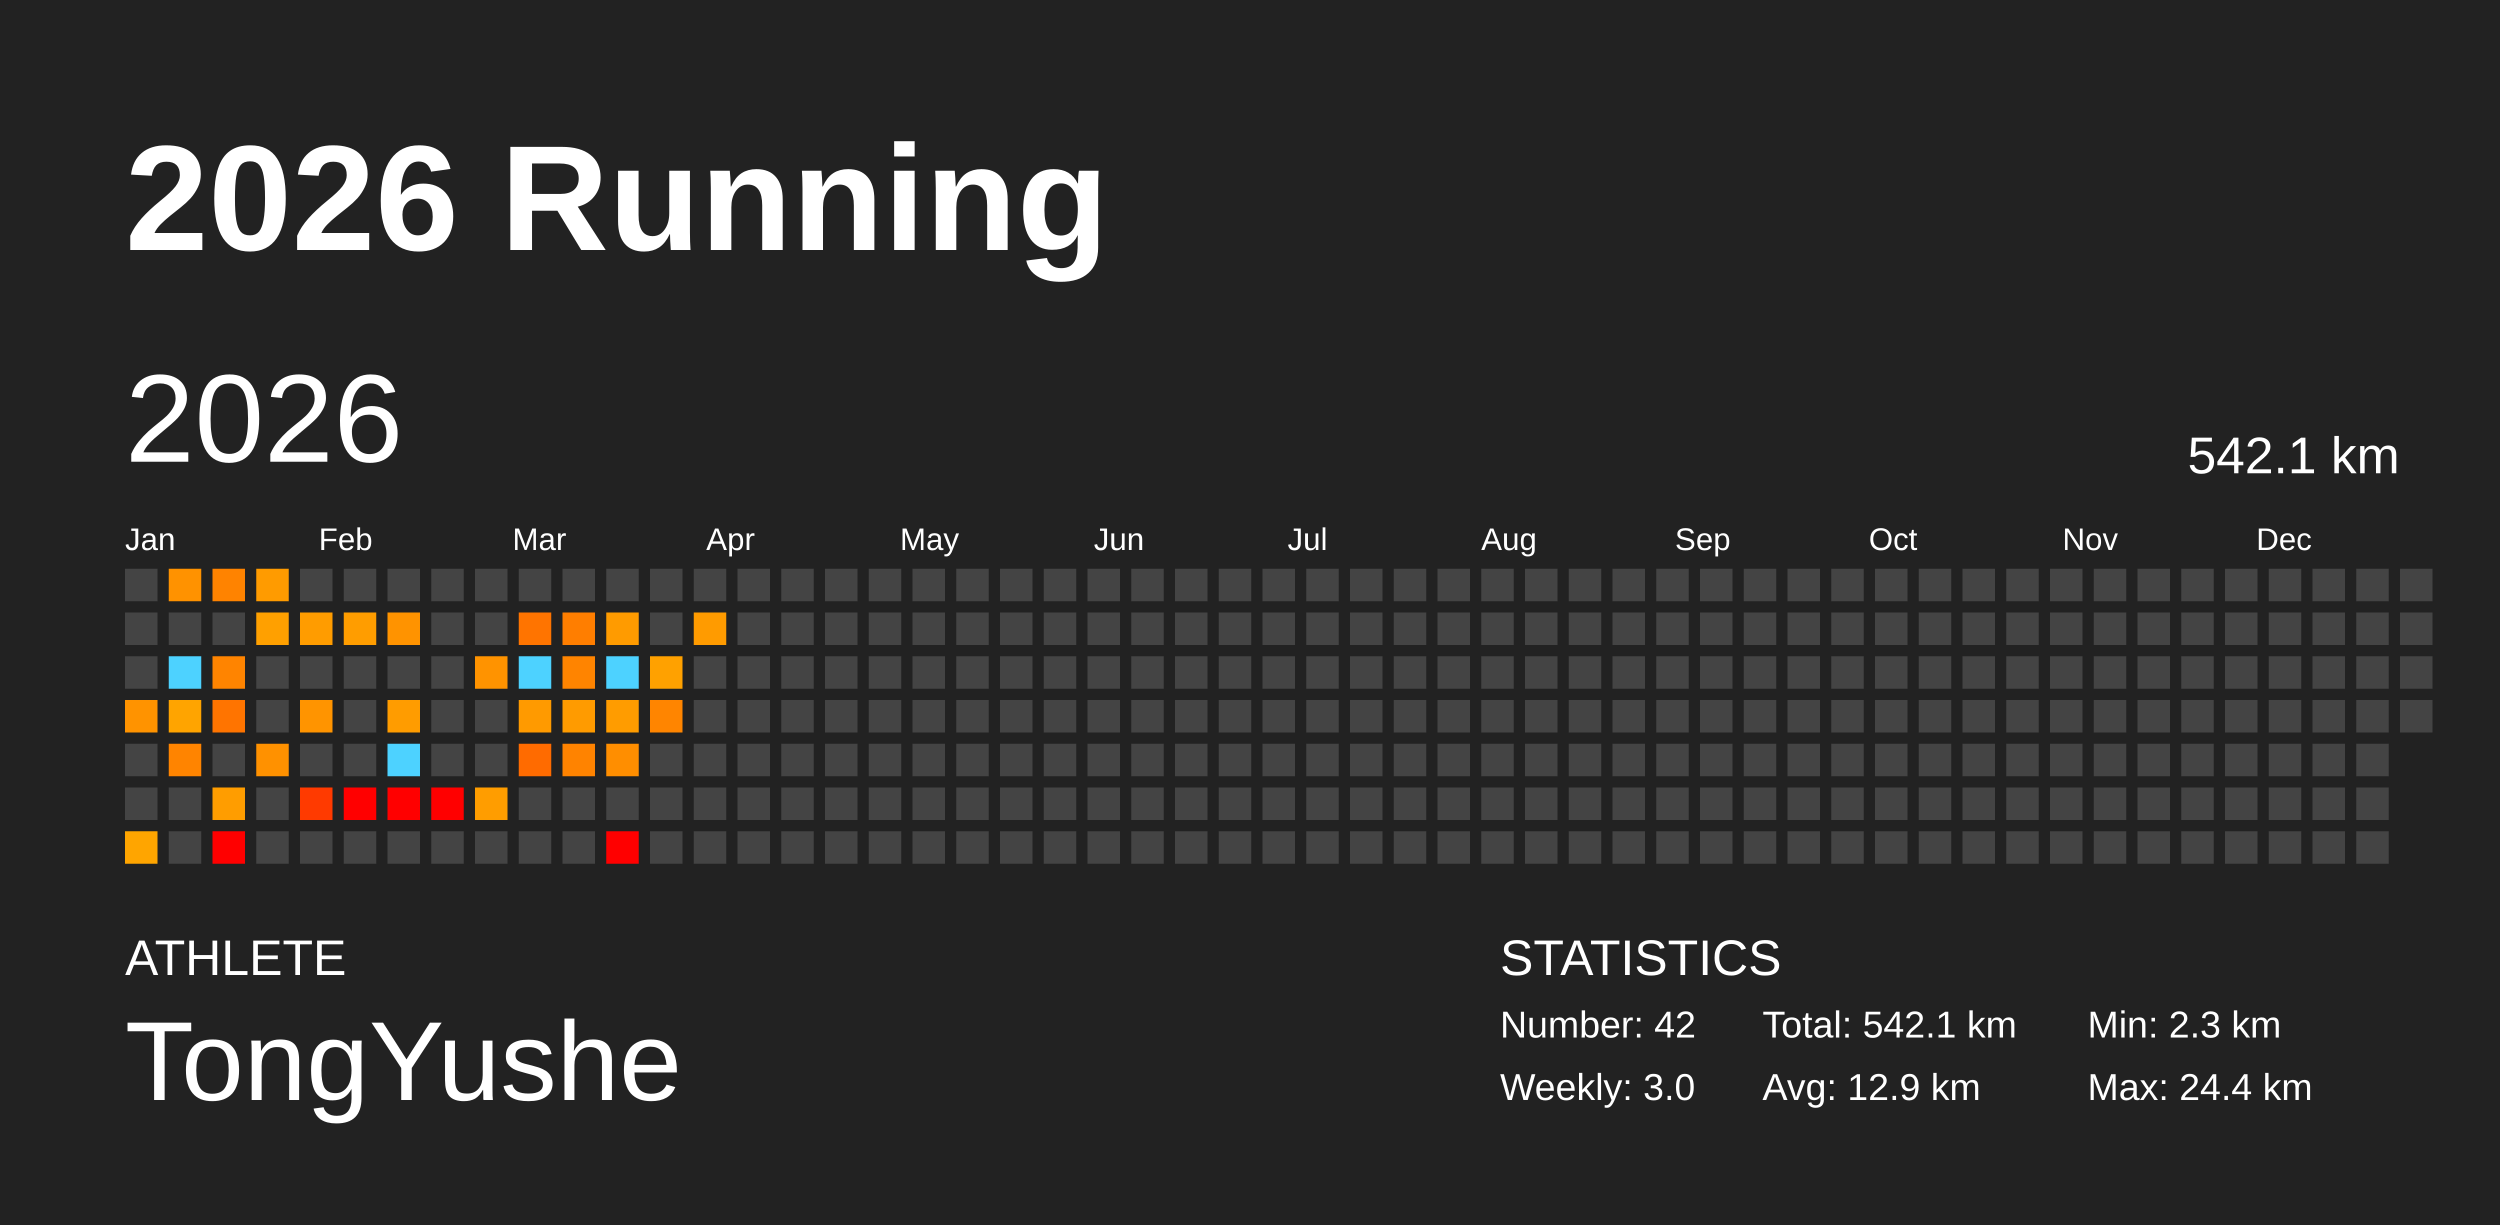
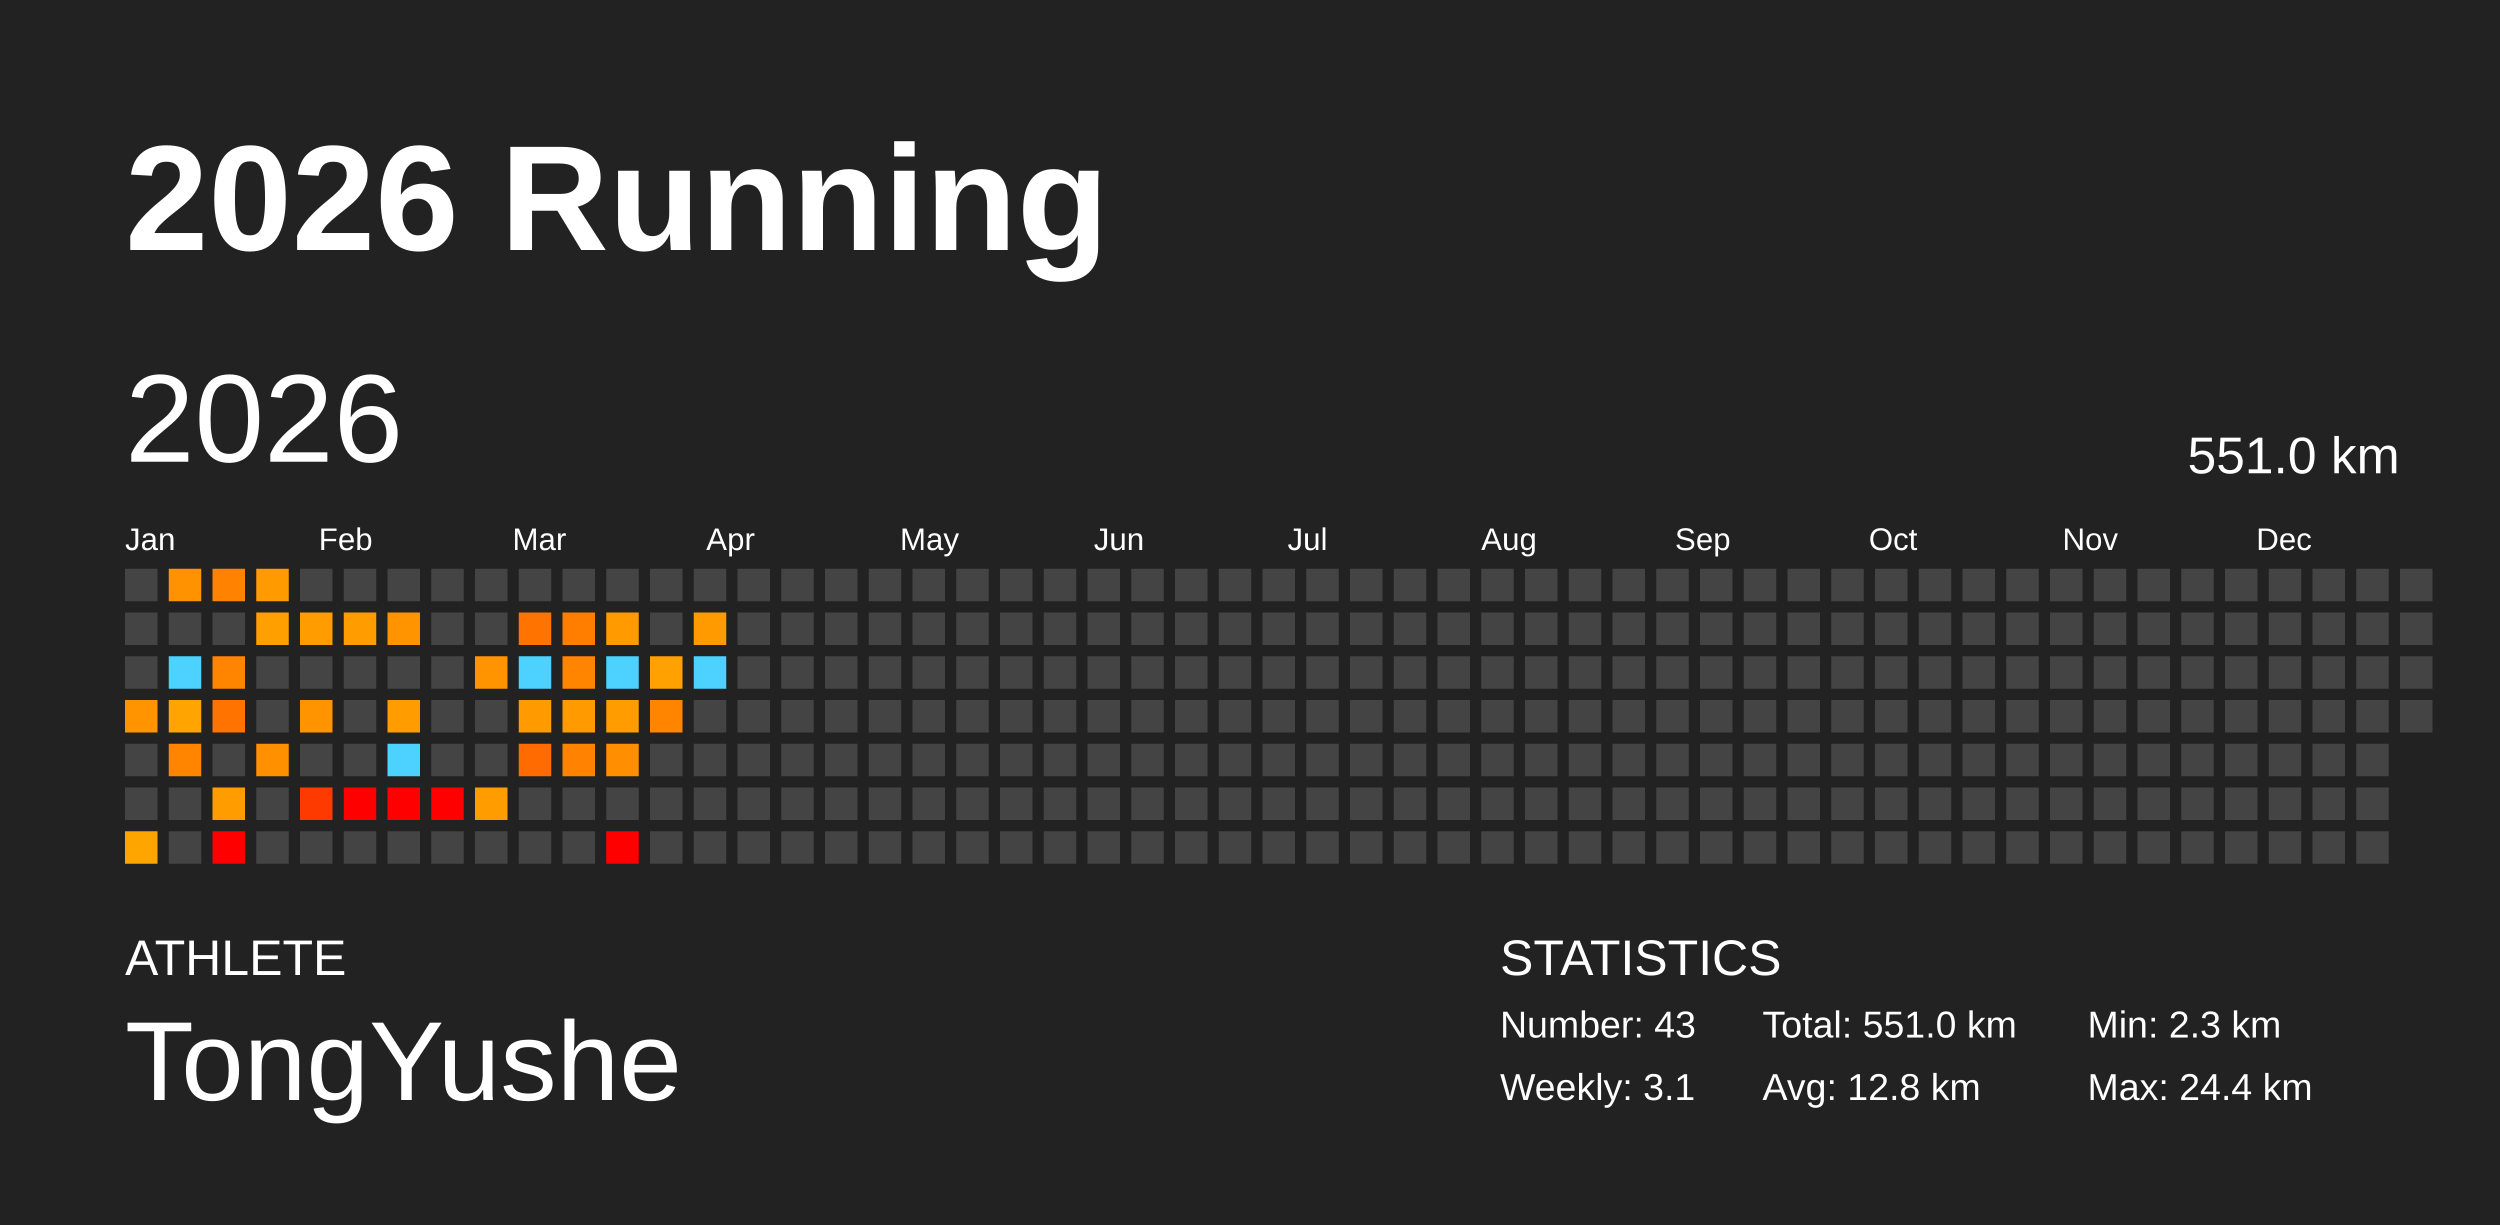
<svg xmlns="http://www.w3.org/2000/svg" baseProfile="full" height="98mm" version="1.1" viewBox="0,0,200,98" width="200mm">
  <defs />
  <rect fill="#222222" height="98" width="200" x="0" y="0" />
  <text fill="#FFFFFF" style="font-size:12px; font-family:Arial; font-weight:bold;" x="10" y="20">2026 Running</text>
  <text fill="#FFFFFF" style="font-size:4px; font-family:Arial" x="10" y="78">ATHLETE</text>
  <text fill="#FFFFFF" style="font-size:9px; font-family:Arial" x="10" y="88">TongYushe</text>
  <text fill="#FFFFFF" style="font-size:4px; font-family:Arial" x="120" y="78">STATISTICS</text>
-   <text fill="#FFFFFF" style="font-size:3px; font-family:Arial" x="120" y="83">Number: 42</text>
-   <text fill="#FFFFFF" style="font-size:3px; font-family:Arial" x="120" y="88">Weekly: 3.0</text>
-   <text fill="#FFFFFF" style="font-size:3px; font-family:Arial" x="141" y="83">Total: 542.1 km</text>
-   <text fill="#FFFFFF" style="font-size:3px; font-family:Arial" x="141" y="88">Avg: 12.9 km</text>
+   <text fill="#FFFFFF" style="font-size:3px; font-family:Arial" x="120" y="83">Number: 43</text>
+   <text fill="#FFFFFF" style="font-size:3px; font-family:Arial" x="120" y="88">Weekly: 3.1</text>
+   <text fill="#FFFFFF" style="font-size:3px; font-family:Arial" x="141" y="83">Total: 551.0 km</text>
+   <text fill="#FFFFFF" style="font-size:3px; font-family:Arial" x="141" y="88">Avg: 12.8 km</text>
  <text fill="#FFFFFF" style="font-size:3px; font-family:Arial" x="167" y="83">Min: 2.3 km</text>
  <text fill="#FFFFFF" style="font-size:3px; font-family:Arial" x="167" y="88">Max: 24.4 km</text>
  <text dominant-baseline="hanging" fill="#FFFFFF" style="font-size:10.0px; font-family:Arial;" x="10" y="30">2026</text>
-   <text dominant-baseline="hanging" fill="#FFFFFF" style="font-size:4.125px; font-family:Arial;" x="175" y="35">542.1 km</text>
+   <text dominant-baseline="hanging" fill="#FFFFFF" style="font-size:4.125px; font-family:Arial;" x="175" y="35">551.0 km</text>
  <text fill="#FFFFFF" style="font-size:2.5px; font-family:Arial" x="10.0" y="44">Jan</text>
  <text fill="#FFFFFF" style="font-size:2.5px; font-family:Arial" x="25.5" y="44">Feb</text>
  <text fill="#FFFFFF" style="font-size:2.5px; font-family:Arial" x="41.0" y="44">Mar</text>
  <text fill="#FFFFFF" style="font-size:2.5px; font-family:Arial" x="56.5" y="44">Apr</text>
  <text fill="#FFFFFF" style="font-size:2.5px; font-family:Arial" x="72.0" y="44">May</text>
  <text fill="#FFFFFF" style="font-size:2.5px; font-family:Arial" x="87.5" y="44">Jun</text>
  <text fill="#FFFFFF" style="font-size:2.5px; font-family:Arial" x="103.0" y="44">Jul</text>
  <text fill="#FFFFFF" style="font-size:2.5px; font-family:Arial" x="118.5" y="44">Aug</text>
  <text fill="#FFFFFF" style="font-size:2.5px; font-family:Arial" x="134.0" y="44">Sep</text>
  <text fill="#FFFFFF" style="font-size:2.5px; font-family:Arial" x="149.5" y="44">Oct</text>
  <text fill="#FFFFFF" style="font-size:2.5px; font-family:Arial" x="165.0" y="44">Nov</text>
  <text fill="#FFFFFF" style="font-size:2.5px; font-family:Arial" x="180.5" y="44">Dec</text>
  <rect fill="#444444" height="2.6" width="2.6" x="10.0" y="45.5" />
  <rect fill="#444444" height="2.6" width="2.6" x="10.0" y="49.0" />
  <rect fill="#444444" height="2.6" width="2.6" x="10.0" y="52.5" />
  <rect fill="#ff9300" height="2.6" width="2.6" x="10.0" y="56.0" />
  <rect fill="#444444" height="2.6" width="2.6" x="10.0" y="59.5" />
  <rect fill="#444444" height="2.6" width="2.6" x="10.0" y="63.0" />
  <rect fill="#ffa500" height="2.6" width="2.6" x="10.0" y="66.5" />
  <rect fill="#ff9200" height="2.6" width="2.6" x="13.5" y="45.5" />
  <rect fill="#444444" height="2.6" width="2.6" x="13.5" y="49.0" />
  <rect fill="#4dd2ff" height="2.6" width="2.6" x="13.5" y="52.5" />
  <rect fill="#ffa400" height="2.6" width="2.6" x="13.5" y="56.0" />
  <rect fill="#ff8400" height="2.6" width="2.6" x="13.5" y="59.5" />
  <rect fill="#444444" height="2.6" width="2.6" x="13.5" y="63.0" />
  <rect fill="#444444" height="2.6" width="2.6" x="13.5" y="66.5" />
  <rect fill="#ff8300" height="2.6" width="2.6" x="17.0" y="45.5" />
  <rect fill="#444444" height="2.6" width="2.6" x="17.0" y="49.0" />
  <rect fill="#ff8400" height="2.6" width="2.6" x="17.0" y="52.5" />
  <rect fill="#ff7400" height="2.6" width="2.6" x="17.0" y="56.0" />
  <rect fill="#444444" height="2.6" width="2.6" x="17.0" y="59.5" />
  <rect fill="#ff9d00" height="2.6" width="2.6" x="17.0" y="63.0" />
  <rect fill="red" height="2.6" width="2.6" x="17.0" y="66.5" />
  <rect fill="#ff9b00" height="2.6" width="2.6" x="20.5" y="45.5" />
  <rect fill="#ffa000" height="2.6" width="2.6" x="20.5" y="49.0" />
  <rect fill="#444444" height="2.6" width="2.6" x="20.5" y="52.5" />
  <rect fill="#444444" height="2.6" width="2.6" x="20.5" y="56.0" />
  <rect fill="#ff9100" height="2.6" width="2.6" x="20.5" y="59.5" />
  <rect fill="#444444" height="2.6" width="2.6" x="20.5" y="63.0" />
  <rect fill="#444444" height="2.6" width="2.6" x="20.5" y="66.5" />
  <rect fill="#444444" height="2.6" width="2.6" x="24.0" y="45.5" />
  <rect fill="#ff9c00" height="2.6" width="2.6" x="24.0" y="49.0" />
  <rect fill="#444444" height="2.6" width="2.6" x="24.0" y="52.5" />
  <rect fill="#ff9400" height="2.6" width="2.6" x="24.0" y="56.0" />
  <rect fill="#444444" height="2.6" width="2.6" x="24.0" y="59.5" />
  <rect fill="#ff3a00" height="2.6" width="2.6" x="24.0" y="63.0" />
  <rect fill="#444444" height="2.6" width="2.6" x="24.0" y="66.5" />
  <rect fill="#444444" height="2.6" width="2.6" x="27.5" y="45.5" />
  <rect fill="#ff9d00" height="2.6" width="2.6" x="27.5" y="49.0" />
  <rect fill="#444444" height="2.6" width="2.6" x="27.5" y="52.5" />
  <rect fill="#444444" height="2.6" width="2.6" x="27.5" y="56.0" />
  <rect fill="#444444" height="2.6" width="2.6" x="27.5" y="59.5" />
  <rect fill="red" height="2.6" width="2.6" x="27.5" y="63.0" />
  <rect fill="#444444" height="2.6" width="2.6" x="27.5" y="66.5" />
  <rect fill="#444444" height="2.6" width="2.6" x="31.0" y="45.5" />
  <rect fill="#ff9300" height="2.6" width="2.6" x="31.0" y="49.0" />
  <rect fill="#444444" height="2.6" width="2.6" x="31.0" y="52.5" />
  <rect fill="#ff9c00" height="2.6" width="2.6" x="31.0" y="56.0" />
  <rect fill="#4dd2ff" height="2.6" width="2.6" x="31.0" y="59.5" />
  <rect fill="red" height="2.6" width="2.6" x="31.0" y="63.0" />
  <rect fill="#444444" height="2.6" width="2.6" x="31.0" y="66.5" />
  <rect fill="#444444" height="2.6" width="2.6" x="34.5" y="45.5" />
  <rect fill="#444444" height="2.6" width="2.6" x="34.5" y="49.0" />
  <rect fill="#444444" height="2.6" width="2.6" x="34.5" y="52.5" />
  <rect fill="#444444" height="2.6" width="2.6" x="34.5" y="56.0" />
  <rect fill="#444444" height="2.6" width="2.6" x="34.5" y="59.5" />
  <rect fill="red" height="2.6" width="2.6" x="34.5" y="63.0" />
  <rect fill="#444444" height="2.6" width="2.6" x="34.5" y="66.5" />
  <rect fill="#444444" height="2.6" width="2.6" x="38.0" y="45.5" />
  <rect fill="#444444" height="2.6" width="2.6" x="38.0" y="49.0" />
  <rect fill="#ff9300" height="2.6" width="2.6" x="38.0" y="52.5" />
  <rect fill="#444444" height="2.6" width="2.6" x="38.0" y="56.0" />
  <rect fill="#444444" height="2.6" width="2.6" x="38.0" y="59.5" />
  <rect fill="#ff9d00" height="2.6" width="2.6" x="38.0" y="63.0" />
  <rect fill="#444444" height="2.6" width="2.6" x="38.0" y="66.5" />
  <rect fill="#444444" height="2.6" width="2.6" x="41.5" y="45.5" />
  <rect fill="#ff7400" height="2.6" width="2.6" x="41.5" y="49.0" />
  <rect fill="#4dd2ff" height="2.6" width="2.6" x="41.5" y="52.5" />
  <rect fill="#ff9a00" height="2.6" width="2.6" x="41.5" y="56.0" />
  <rect fill="#ff6b00" height="2.6" width="2.6" x="41.5" y="59.5" />
  <rect fill="#444444" height="2.6" width="2.6" x="41.5" y="63.0" />
  <rect fill="#444444" height="2.6" width="2.6" x="41.5" y="66.5" />
  <rect fill="#444444" height="2.6" width="2.6" x="45.0" y="45.5" />
  <rect fill="#ff7e00" height="2.6" width="2.6" x="45.0" y="49.0" />
  <rect fill="#ff8400" height="2.6" width="2.6" x="45.0" y="52.5" />
  <rect fill="#ff9b00" height="2.6" width="2.6" x="45.0" y="56.0" />
  <rect fill="#ff8300" height="2.6" width="2.6" x="45.0" y="59.5" />
  <rect fill="#444444" height="2.6" width="2.6" x="45.0" y="63.0" />
  <rect fill="#444444" height="2.6" width="2.6" x="45.0" y="66.5" />
  <rect fill="#444444" height="2.6" width="2.6" x="48.5" y="45.5" />
  <rect fill="#ff9b00" height="2.6" width="2.6" x="48.5" y="49.0" />
  <rect fill="#4dd2ff" height="2.6" width="2.6" x="48.5" y="52.5" />
  <rect fill="#ff9c00" height="2.6" width="2.6" x="48.5" y="56.0" />
  <rect fill="#ff8e00" height="2.6" width="2.6" x="48.5" y="59.5" />
  <rect fill="#444444" height="2.6" width="2.6" x="48.5" y="63.0" />
  <rect fill="red" height="2.6" width="2.6" x="48.5" y="66.5" />
  <rect fill="#444444" height="2.6" width="2.6" x="52.0" y="45.5" />
  <rect fill="#444444" height="2.6" width="2.6" x="52.0" y="49.0" />
  <rect fill="#ffa100" height="2.6" width="2.6" x="52.0" y="52.5" />
  <rect fill="#ff8500" height="2.6" width="2.6" x="52.0" y="56.0" />
  <rect fill="#444444" height="2.6" width="2.6" x="52.0" y="59.5" />
  <rect fill="#444444" height="2.6" width="2.6" x="52.0" y="63.0" />
  <rect fill="#444444" height="2.6" width="2.6" x="52.0" y="66.5" />
  <rect fill="#444444" height="2.6" width="2.6" x="55.5" y="45.5" />
  <rect fill="#ff9b00" height="2.6" width="2.6" x="55.5" y="49.0" />
-   <rect fill="#444444" height="2.6" width="2.6" x="55.5" y="52.5" />
+   <rect fill="#4dd2ff" height="2.6" width="2.6" x="55.5" y="52.5" />
  <rect fill="#444444" height="2.6" width="2.6" x="55.5" y="56.0" />
  <rect fill="#444444" height="2.6" width="2.6" x="55.5" y="59.5" />
  <rect fill="#444444" height="2.6" width="2.6" x="55.5" y="63.0" />
  <rect fill="#444444" height="2.6" width="2.6" x="55.5" y="66.5" />
  <rect fill="#444444" height="2.6" width="2.6" x="59.0" y="45.5" />
  <rect fill="#444444" height="2.6" width="2.6" x="59.0" y="49.0" />
  <rect fill="#444444" height="2.6" width="2.6" x="59.0" y="52.5" />
  <rect fill="#444444" height="2.6" width="2.6" x="59.0" y="56.0" />
  <rect fill="#444444" height="2.6" width="2.6" x="59.0" y="59.5" />
  <rect fill="#444444" height="2.6" width="2.6" x="59.0" y="63.0" />
  <rect fill="#444444" height="2.6" width="2.6" x="59.0" y="66.5" />
  <rect fill="#444444" height="2.6" width="2.6" x="62.5" y="45.5" />
  <rect fill="#444444" height="2.6" width="2.6" x="62.5" y="49.0" />
  <rect fill="#444444" height="2.6" width="2.6" x="62.5" y="52.5" />
  <rect fill="#444444" height="2.6" width="2.6" x="62.5" y="56.0" />
  <rect fill="#444444" height="2.6" width="2.6" x="62.5" y="59.5" />
  <rect fill="#444444" height="2.6" width="2.6" x="62.5" y="63.0" />
  <rect fill="#444444" height="2.6" width="2.6" x="62.5" y="66.5" />
  <rect fill="#444444" height="2.6" width="2.6" x="66.0" y="45.5" />
  <rect fill="#444444" height="2.6" width="2.6" x="66.0" y="49.0" />
  <rect fill="#444444" height="2.6" width="2.6" x="66.0" y="52.5" />
  <rect fill="#444444" height="2.6" width="2.6" x="66.0" y="56.0" />
  <rect fill="#444444" height="2.6" width="2.6" x="66.0" y="59.5" />
  <rect fill="#444444" height="2.6" width="2.6" x="66.0" y="63.0" />
  <rect fill="#444444" height="2.6" width="2.6" x="66.0" y="66.5" />
  <rect fill="#444444" height="2.6" width="2.6" x="69.5" y="45.5" />
  <rect fill="#444444" height="2.6" width="2.6" x="69.5" y="49.0" />
  <rect fill="#444444" height="2.6" width="2.6" x="69.5" y="52.5" />
  <rect fill="#444444" height="2.6" width="2.6" x="69.5" y="56.0" />
  <rect fill="#444444" height="2.6" width="2.6" x="69.5" y="59.5" />
  <rect fill="#444444" height="2.6" width="2.6" x="69.5" y="63.0" />
  <rect fill="#444444" height="2.6" width="2.6" x="69.5" y="66.5" />
  <rect fill="#444444" height="2.6" width="2.6" x="73.0" y="45.5" />
  <rect fill="#444444" height="2.6" width="2.6" x="73.0" y="49.0" />
  <rect fill="#444444" height="2.6" width="2.6" x="73.0" y="52.5" />
  <rect fill="#444444" height="2.6" width="2.6" x="73.0" y="56.0" />
  <rect fill="#444444" height="2.6" width="2.6" x="73.0" y="59.5" />
  <rect fill="#444444" height="2.6" width="2.6" x="73.0" y="63.0" />
  <rect fill="#444444" height="2.6" width="2.6" x="73.0" y="66.5" />
  <rect fill="#444444" height="2.6" width="2.6" x="76.5" y="45.5" />
  <rect fill="#444444" height="2.6" width="2.6" x="76.5" y="49.0" />
  <rect fill="#444444" height="2.6" width="2.6" x="76.5" y="52.5" />
  <rect fill="#444444" height="2.6" width="2.6" x="76.5" y="56.0" />
  <rect fill="#444444" height="2.6" width="2.6" x="76.5" y="59.5" />
  <rect fill="#444444" height="2.6" width="2.6" x="76.5" y="63.0" />
  <rect fill="#444444" height="2.6" width="2.6" x="76.5" y="66.5" />
  <rect fill="#444444" height="2.6" width="2.6" x="80.0" y="45.5" />
  <rect fill="#444444" height="2.6" width="2.6" x="80.0" y="49.0" />
  <rect fill="#444444" height="2.6" width="2.6" x="80.0" y="52.5" />
  <rect fill="#444444" height="2.6" width="2.6" x="80.0" y="56.0" />
  <rect fill="#444444" height="2.6" width="2.6" x="80.0" y="59.5" />
  <rect fill="#444444" height="2.6" width="2.6" x="80.0" y="63.0" />
  <rect fill="#444444" height="2.6" width="2.6" x="80.0" y="66.5" />
  <rect fill="#444444" height="2.6" width="2.6" x="83.5" y="45.5" />
  <rect fill="#444444" height="2.6" width="2.6" x="83.5" y="49.0" />
  <rect fill="#444444" height="2.6" width="2.6" x="83.5" y="52.5" />
  <rect fill="#444444" height="2.6" width="2.6" x="83.5" y="56.0" />
  <rect fill="#444444" height="2.6" width="2.6" x="83.5" y="59.5" />
  <rect fill="#444444" height="2.6" width="2.6" x="83.5" y="63.0" />
  <rect fill="#444444" height="2.6" width="2.6" x="83.5" y="66.5" />
  <rect fill="#444444" height="2.6" width="2.6" x="87.0" y="45.5" />
  <rect fill="#444444" height="2.6" width="2.6" x="87.0" y="49.0" />
  <rect fill="#444444" height="2.6" width="2.6" x="87.0" y="52.5" />
  <rect fill="#444444" height="2.6" width="2.6" x="87.0" y="56.0" />
  <rect fill="#444444" height="2.6" width="2.6" x="87.0" y="59.5" />
  <rect fill="#444444" height="2.6" width="2.6" x="87.0" y="63.0" />
  <rect fill="#444444" height="2.6" width="2.6" x="87.0" y="66.5" />
  <rect fill="#444444" height="2.6" width="2.6" x="90.5" y="45.5" />
  <rect fill="#444444" height="2.6" width="2.6" x="90.5" y="49.0" />
  <rect fill="#444444" height="2.6" width="2.6" x="90.5" y="52.5" />
  <rect fill="#444444" height="2.6" width="2.6" x="90.5" y="56.0" />
  <rect fill="#444444" height="2.6" width="2.6" x="90.5" y="59.5" />
  <rect fill="#444444" height="2.6" width="2.6" x="90.5" y="63.0" />
  <rect fill="#444444" height="2.6" width="2.6" x="90.5" y="66.5" />
  <rect fill="#444444" height="2.6" width="2.6" x="94.0" y="45.5" />
  <rect fill="#444444" height="2.6" width="2.6" x="94.0" y="49.0" />
  <rect fill="#444444" height="2.6" width="2.6" x="94.0" y="52.5" />
  <rect fill="#444444" height="2.6" width="2.6" x="94.0" y="56.0" />
  <rect fill="#444444" height="2.6" width="2.6" x="94.0" y="59.5" />
  <rect fill="#444444" height="2.6" width="2.6" x="94.0" y="63.0" />
  <rect fill="#444444" height="2.6" width="2.6" x="94.0" y="66.5" />
  <rect fill="#444444" height="2.6" width="2.6" x="97.5" y="45.5" />
  <rect fill="#444444" height="2.6" width="2.6" x="97.5" y="49.0" />
  <rect fill="#444444" height="2.6" width="2.6" x="97.5" y="52.5" />
  <rect fill="#444444" height="2.6" width="2.6" x="97.5" y="56.0" />
  <rect fill="#444444" height="2.6" width="2.6" x="97.5" y="59.5" />
  <rect fill="#444444" height="2.6" width="2.6" x="97.5" y="63.0" />
  <rect fill="#444444" height="2.6" width="2.6" x="97.5" y="66.5" />
  <rect fill="#444444" height="2.6" width="2.6" x="101.0" y="45.5" />
  <rect fill="#444444" height="2.6" width="2.6" x="101.0" y="49.0" />
  <rect fill="#444444" height="2.6" width="2.6" x="101.0" y="52.5" />
  <rect fill="#444444" height="2.6" width="2.6" x="101.0" y="56.0" />
  <rect fill="#444444" height="2.6" width="2.6" x="101.0" y="59.5" />
  <rect fill="#444444" height="2.6" width="2.6" x="101.0" y="63.0" />
  <rect fill="#444444" height="2.6" width="2.6" x="101.0" y="66.5" />
  <rect fill="#444444" height="2.6" width="2.6" x="104.5" y="45.5" />
  <rect fill="#444444" height="2.6" width="2.6" x="104.5" y="49.0" />
  <rect fill="#444444" height="2.6" width="2.6" x="104.5" y="52.5" />
  <rect fill="#444444" height="2.6" width="2.6" x="104.5" y="56.0" />
  <rect fill="#444444" height="2.6" width="2.6" x="104.5" y="59.5" />
  <rect fill="#444444" height="2.6" width="2.6" x="104.5" y="63.0" />
  <rect fill="#444444" height="2.6" width="2.6" x="104.5" y="66.5" />
  <rect fill="#444444" height="2.6" width="2.6" x="108.0" y="45.5" />
  <rect fill="#444444" height="2.6" width="2.6" x="108.0" y="49.0" />
  <rect fill="#444444" height="2.6" width="2.6" x="108.0" y="52.5" />
  <rect fill="#444444" height="2.6" width="2.6" x="108.0" y="56.0" />
  <rect fill="#444444" height="2.6" width="2.6" x="108.0" y="59.5" />
  <rect fill="#444444" height="2.6" width="2.6" x="108.0" y="63.0" />
  <rect fill="#444444" height="2.6" width="2.6" x="108.0" y="66.5" />
  <rect fill="#444444" height="2.6" width="2.6" x="111.5" y="45.5" />
  <rect fill="#444444" height="2.6" width="2.6" x="111.5" y="49.0" />
  <rect fill="#444444" height="2.6" width="2.6" x="111.5" y="52.5" />
  <rect fill="#444444" height="2.6" width="2.6" x="111.5" y="56.0" />
  <rect fill="#444444" height="2.6" width="2.6" x="111.5" y="59.5" />
  <rect fill="#444444" height="2.6" width="2.6" x="111.5" y="63.0" />
  <rect fill="#444444" height="2.6" width="2.6" x="111.5" y="66.5" />
  <rect fill="#444444" height="2.6" width="2.6" x="115.0" y="45.5" />
  <rect fill="#444444" height="2.6" width="2.6" x="115.0" y="49.0" />
  <rect fill="#444444" height="2.6" width="2.6" x="115.0" y="52.5" />
  <rect fill="#444444" height="2.6" width="2.6" x="115.0" y="56.0" />
  <rect fill="#444444" height="2.6" width="2.6" x="115.0" y="59.5" />
  <rect fill="#444444" height="2.6" width="2.6" x="115.0" y="63.0" />
  <rect fill="#444444" height="2.6" width="2.6" x="115.0" y="66.5" />
  <rect fill="#444444" height="2.6" width="2.6" x="118.5" y="45.5" />
  <rect fill="#444444" height="2.6" width="2.6" x="118.5" y="49.0" />
  <rect fill="#444444" height="2.6" width="2.6" x="118.5" y="52.5" />
  <rect fill="#444444" height="2.6" width="2.6" x="118.5" y="56.0" />
  <rect fill="#444444" height="2.6" width="2.6" x="118.5" y="59.5" />
  <rect fill="#444444" height="2.6" width="2.6" x="118.5" y="63.0" />
  <rect fill="#444444" height="2.6" width="2.6" x="118.5" y="66.5" />
  <rect fill="#444444" height="2.6" width="2.6" x="122.0" y="45.5" />
  <rect fill="#444444" height="2.6" width="2.6" x="122.0" y="49.0" />
  <rect fill="#444444" height="2.6" width="2.6" x="122.0" y="52.5" />
  <rect fill="#444444" height="2.6" width="2.6" x="122.0" y="56.0" />
  <rect fill="#444444" height="2.6" width="2.6" x="122.0" y="59.5" />
  <rect fill="#444444" height="2.6" width="2.6" x="122.0" y="63.0" />
  <rect fill="#444444" height="2.6" width="2.6" x="122.0" y="66.5" />
  <rect fill="#444444" height="2.6" width="2.6" x="125.5" y="45.5" />
  <rect fill="#444444" height="2.6" width="2.6" x="125.5" y="49.0" />
  <rect fill="#444444" height="2.6" width="2.6" x="125.5" y="52.5" />
  <rect fill="#444444" height="2.6" width="2.6" x="125.5" y="56.0" />
  <rect fill="#444444" height="2.6" width="2.6" x="125.5" y="59.5" />
  <rect fill="#444444" height="2.6" width="2.6" x="125.5" y="63.0" />
  <rect fill="#444444" height="2.6" width="2.6" x="125.5" y="66.5" />
  <rect fill="#444444" height="2.6" width="2.6" x="129.0" y="45.5" />
  <rect fill="#444444" height="2.6" width="2.6" x="129.0" y="49.0" />
  <rect fill="#444444" height="2.6" width="2.6" x="129.0" y="52.5" />
  <rect fill="#444444" height="2.6" width="2.6" x="129.0" y="56.0" />
  <rect fill="#444444" height="2.6" width="2.6" x="129.0" y="59.5" />
  <rect fill="#444444" height="2.6" width="2.6" x="129.0" y="63.0" />
  <rect fill="#444444" height="2.6" width="2.6" x="129.0" y="66.5" />
  <rect fill="#444444" height="2.6" width="2.6" x="132.5" y="45.5" />
  <rect fill="#444444" height="2.6" width="2.6" x="132.5" y="49.0" />
  <rect fill="#444444" height="2.6" width="2.6" x="132.5" y="52.5" />
  <rect fill="#444444" height="2.6" width="2.6" x="132.5" y="56.0" />
  <rect fill="#444444" height="2.6" width="2.6" x="132.5" y="59.5" />
  <rect fill="#444444" height="2.6" width="2.6" x="132.5" y="63.0" />
  <rect fill="#444444" height="2.6" width="2.6" x="132.5" y="66.5" />
  <rect fill="#444444" height="2.6" width="2.6" x="136.0" y="45.5" />
  <rect fill="#444444" height="2.6" width="2.6" x="136.0" y="49.0" />
  <rect fill="#444444" height="2.6" width="2.6" x="136.0" y="52.5" />
  <rect fill="#444444" height="2.6" width="2.6" x="136.0" y="56.0" />
  <rect fill="#444444" height="2.6" width="2.6" x="136.0" y="59.5" />
  <rect fill="#444444" height="2.6" width="2.6" x="136.0" y="63.0" />
  <rect fill="#444444" height="2.6" width="2.6" x="136.0" y="66.5" />
  <rect fill="#444444" height="2.6" width="2.6" x="139.5" y="45.5" />
  <rect fill="#444444" height="2.6" width="2.6" x="139.5" y="49.0" />
  <rect fill="#444444" height="2.6" width="2.6" x="139.5" y="52.5" />
  <rect fill="#444444" height="2.6" width="2.6" x="139.5" y="56.0" />
  <rect fill="#444444" height="2.6" width="2.6" x="139.5" y="59.5" />
  <rect fill="#444444" height="2.6" width="2.6" x="139.5" y="63.0" />
  <rect fill="#444444" height="2.6" width="2.6" x="139.5" y="66.5" />
  <rect fill="#444444" height="2.6" width="2.6" x="143.0" y="45.5" />
  <rect fill="#444444" height="2.6" width="2.6" x="143.0" y="49.0" />
  <rect fill="#444444" height="2.6" width="2.6" x="143.0" y="52.5" />
  <rect fill="#444444" height="2.6" width="2.6" x="143.0" y="56.0" />
  <rect fill="#444444" height="2.6" width="2.6" x="143.0" y="59.5" />
  <rect fill="#444444" height="2.6" width="2.6" x="143.0" y="63.0" />
  <rect fill="#444444" height="2.6" width="2.6" x="143.0" y="66.5" />
  <rect fill="#444444" height="2.6" width="2.6" x="146.5" y="45.5" />
  <rect fill="#444444" height="2.6" width="2.6" x="146.5" y="49.0" />
  <rect fill="#444444" height="2.6" width="2.6" x="146.5" y="52.5" />
  <rect fill="#444444" height="2.6" width="2.6" x="146.5" y="56.0" />
  <rect fill="#444444" height="2.6" width="2.6" x="146.5" y="59.5" />
  <rect fill="#444444" height="2.6" width="2.6" x="146.5" y="63.0" />
  <rect fill="#444444" height="2.6" width="2.6" x="146.5" y="66.5" />
  <rect fill="#444444" height="2.6" width="2.6" x="150.0" y="45.5" />
  <rect fill="#444444" height="2.6" width="2.6" x="150.0" y="49.0" />
  <rect fill="#444444" height="2.6" width="2.6" x="150.0" y="52.5" />
  <rect fill="#444444" height="2.6" width="2.6" x="150.0" y="56.0" />
  <rect fill="#444444" height="2.6" width="2.6" x="150.0" y="59.5" />
  <rect fill="#444444" height="2.6" width="2.6" x="150.0" y="63.0" />
  <rect fill="#444444" height="2.6" width="2.6" x="150.0" y="66.5" />
  <rect fill="#444444" height="2.6" width="2.6" x="153.5" y="45.5" />
  <rect fill="#444444" height="2.6" width="2.6" x="153.5" y="49.0" />
  <rect fill="#444444" height="2.6" width="2.6" x="153.5" y="52.5" />
  <rect fill="#444444" height="2.6" width="2.6" x="153.5" y="56.0" />
  <rect fill="#444444" height="2.6" width="2.6" x="153.5" y="59.5" />
  <rect fill="#444444" height="2.6" width="2.6" x="153.5" y="63.0" />
  <rect fill="#444444" height="2.6" width="2.6" x="153.5" y="66.5" />
  <rect fill="#444444" height="2.6" width="2.6" x="157.0" y="45.5" />
  <rect fill="#444444" height="2.6" width="2.6" x="157.0" y="49.0" />
  <rect fill="#444444" height="2.6" width="2.6" x="157.0" y="52.5" />
  <rect fill="#444444" height="2.6" width="2.6" x="157.0" y="56.0" />
  <rect fill="#444444" height="2.6" width="2.6" x="157.0" y="59.5" />
  <rect fill="#444444" height="2.6" width="2.6" x="157.0" y="63.0" />
  <rect fill="#444444" height="2.6" width="2.6" x="157.0" y="66.5" />
  <rect fill="#444444" height="2.6" width="2.6" x="160.5" y="45.5" />
  <rect fill="#444444" height="2.6" width="2.6" x="160.5" y="49.0" />
  <rect fill="#444444" height="2.6" width="2.6" x="160.5" y="52.5" />
  <rect fill="#444444" height="2.6" width="2.6" x="160.5" y="56.0" />
  <rect fill="#444444" height="2.6" width="2.6" x="160.5" y="59.5" />
  <rect fill="#444444" height="2.6" width="2.6" x="160.5" y="63.0" />
  <rect fill="#444444" height="2.6" width="2.6" x="160.5" y="66.5" />
  <rect fill="#444444" height="2.6" width="2.6" x="164.0" y="45.5" />
  <rect fill="#444444" height="2.6" width="2.6" x="164.0" y="49.0" />
  <rect fill="#444444" height="2.6" width="2.6" x="164.0" y="52.5" />
  <rect fill="#444444" height="2.6" width="2.6" x="164.0" y="56.0" />
  <rect fill="#444444" height="2.6" width="2.6" x="164.0" y="59.5" />
  <rect fill="#444444" height="2.6" width="2.6" x="164.0" y="63.0" />
  <rect fill="#444444" height="2.6" width="2.6" x="164.0" y="66.5" />
  <rect fill="#444444" height="2.6" width="2.6" x="167.5" y="45.5" />
  <rect fill="#444444" height="2.6" width="2.6" x="167.5" y="49.0" />
  <rect fill="#444444" height="2.6" width="2.6" x="167.5" y="52.5" />
  <rect fill="#444444" height="2.6" width="2.6" x="167.5" y="56.0" />
  <rect fill="#444444" height="2.6" width="2.6" x="167.5" y="59.5" />
  <rect fill="#444444" height="2.6" width="2.6" x="167.5" y="63.0" />
  <rect fill="#444444" height="2.6" width="2.6" x="167.5" y="66.5" />
  <rect fill="#444444" height="2.6" width="2.6" x="171.0" y="45.5" />
  <rect fill="#444444" height="2.6" width="2.6" x="171.0" y="49.0" />
  <rect fill="#444444" height="2.6" width="2.6" x="171.0" y="52.5" />
  <rect fill="#444444" height="2.6" width="2.6" x="171.0" y="56.0" />
  <rect fill="#444444" height="2.6" width="2.6" x="171.0" y="59.5" />
  <rect fill="#444444" height="2.6" width="2.6" x="171.0" y="63.0" />
  <rect fill="#444444" height="2.6" width="2.6" x="171.0" y="66.5" />
  <rect fill="#444444" height="2.6" width="2.6" x="174.5" y="45.5" />
  <rect fill="#444444" height="2.6" width="2.6" x="174.5" y="49.0" />
  <rect fill="#444444" height="2.6" width="2.6" x="174.5" y="52.5" />
  <rect fill="#444444" height="2.6" width="2.6" x="174.5" y="56.0" />
  <rect fill="#444444" height="2.6" width="2.6" x="174.5" y="59.5" />
  <rect fill="#444444" height="2.6" width="2.6" x="174.5" y="63.0" />
  <rect fill="#444444" height="2.6" width="2.6" x="174.5" y="66.5" />
  <rect fill="#444444" height="2.6" width="2.6" x="178.0" y="45.5" />
  <rect fill="#444444" height="2.6" width="2.6" x="178.0" y="49.0" />
  <rect fill="#444444" height="2.6" width="2.6" x="178.0" y="52.5" />
  <rect fill="#444444" height="2.6" width="2.6" x="178.0" y="56.0" />
  <rect fill="#444444" height="2.6" width="2.6" x="178.0" y="59.5" />
  <rect fill="#444444" height="2.6" width="2.6" x="178.0" y="63.0" />
  <rect fill="#444444" height="2.6" width="2.6" x="178.0" y="66.5" />
  <rect fill="#444444" height="2.6" width="2.6" x="181.5" y="45.5" />
  <rect fill="#444444" height="2.6" width="2.6" x="181.5" y="49.0" />
  <rect fill="#444444" height="2.6" width="2.6" x="181.5" y="52.5" />
  <rect fill="#444444" height="2.6" width="2.6" x="181.5" y="56.0" />
  <rect fill="#444444" height="2.6" width="2.6" x="181.5" y="59.5" />
  <rect fill="#444444" height="2.6" width="2.6" x="181.5" y="63.0" />
  <rect fill="#444444" height="2.6" width="2.6" x="181.5" y="66.5" />
  <rect fill="#444444" height="2.6" width="2.6" x="185.0" y="45.5" />
  <rect fill="#444444" height="2.6" width="2.6" x="185.0" y="49.0" />
  <rect fill="#444444" height="2.6" width="2.6" x="185.0" y="52.5" />
  <rect fill="#444444" height="2.6" width="2.6" x="185.0" y="56.0" />
  <rect fill="#444444" height="2.6" width="2.6" x="185.0" y="59.5" />
  <rect fill="#444444" height="2.6" width="2.6" x="185.0" y="63.0" />
  <rect fill="#444444" height="2.6" width="2.6" x="185.0" y="66.5" />
  <rect fill="#444444" height="2.6" width="2.6" x="188.5" y="45.5" />
  <rect fill="#444444" height="2.6" width="2.6" x="188.5" y="49.0" />
  <rect fill="#444444" height="2.6" width="2.6" x="188.5" y="52.5" />
  <rect fill="#444444" height="2.6" width="2.6" x="188.5" y="56.0" />
  <rect fill="#444444" height="2.6" width="2.6" x="188.5" y="59.5" />
  <rect fill="#444444" height="2.6" width="2.6" x="188.5" y="63.0" />
  <rect fill="#444444" height="2.6" width="2.6" x="188.5" y="66.5" />
  <rect fill="#444444" height="2.6" width="2.6" x="192.0" y="45.5" />
  <rect fill="#444444" height="2.6" width="2.6" x="192.0" y="49.0" />
  <rect fill="#444444" height="2.6" width="2.6" x="192.0" y="52.5" />
  <rect fill="#444444" height="2.6" width="2.6" x="192.0" y="56.0" />
</svg>
